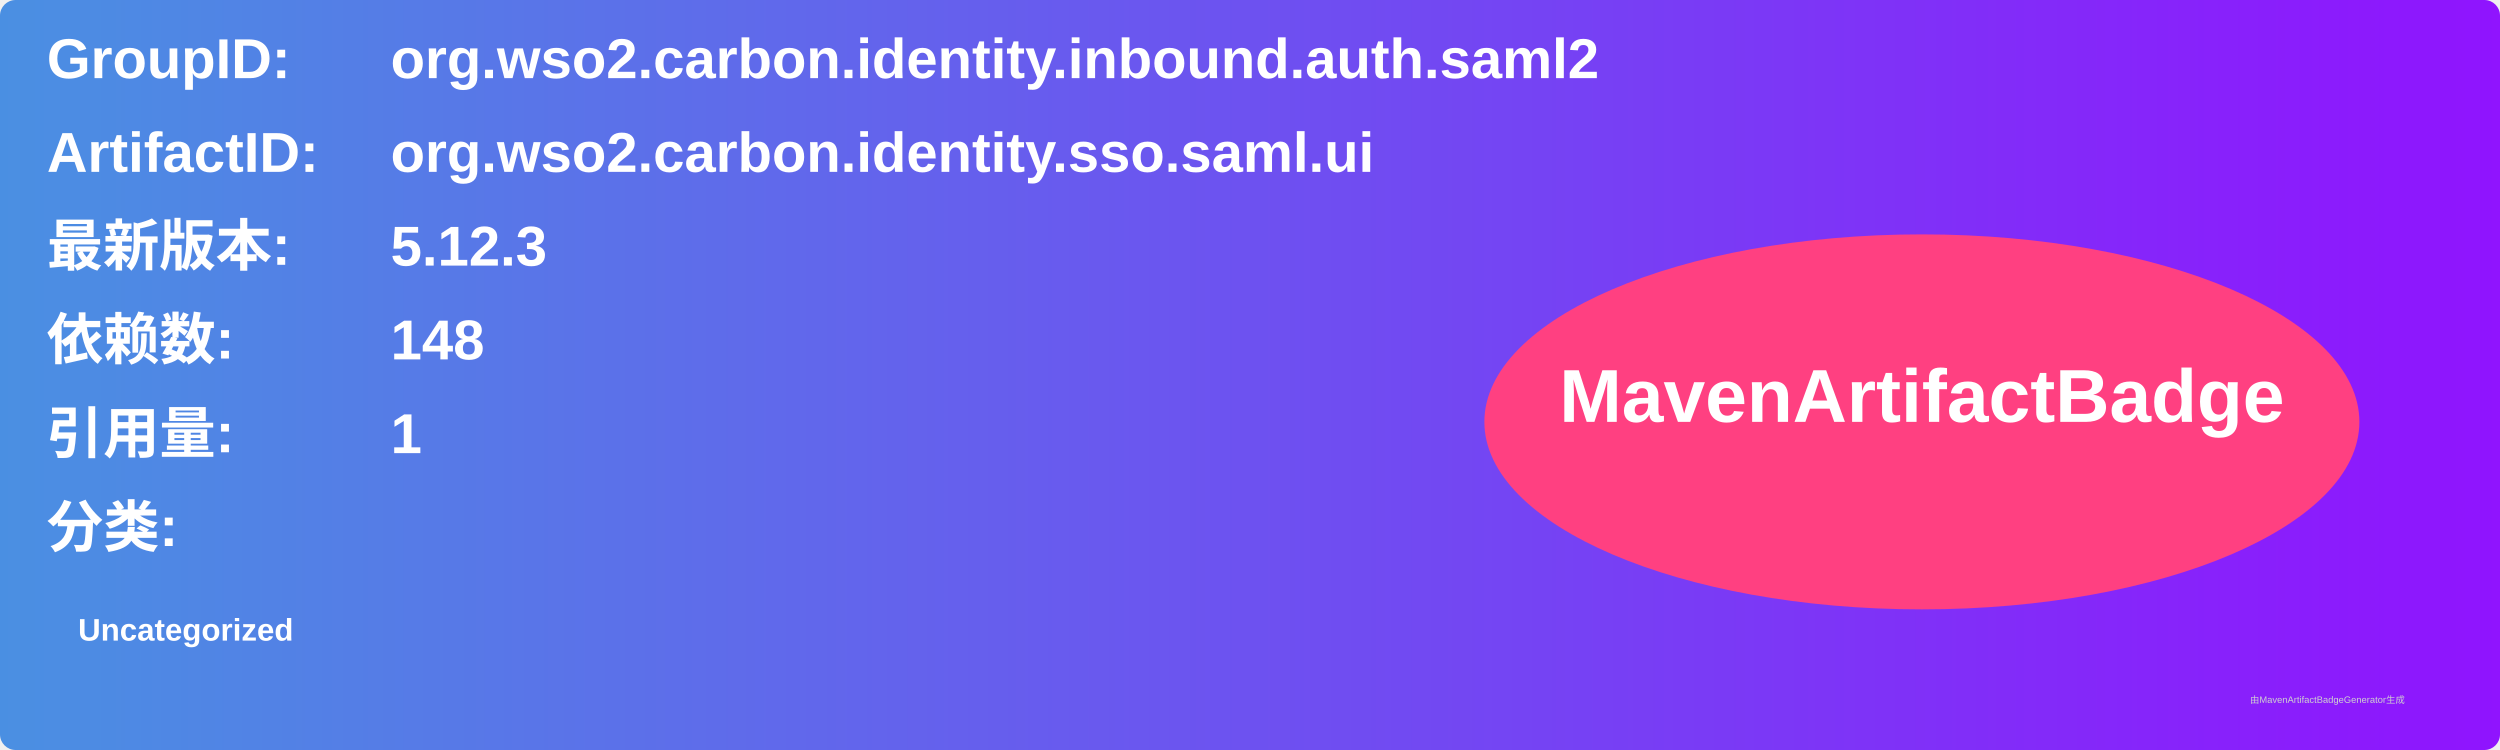
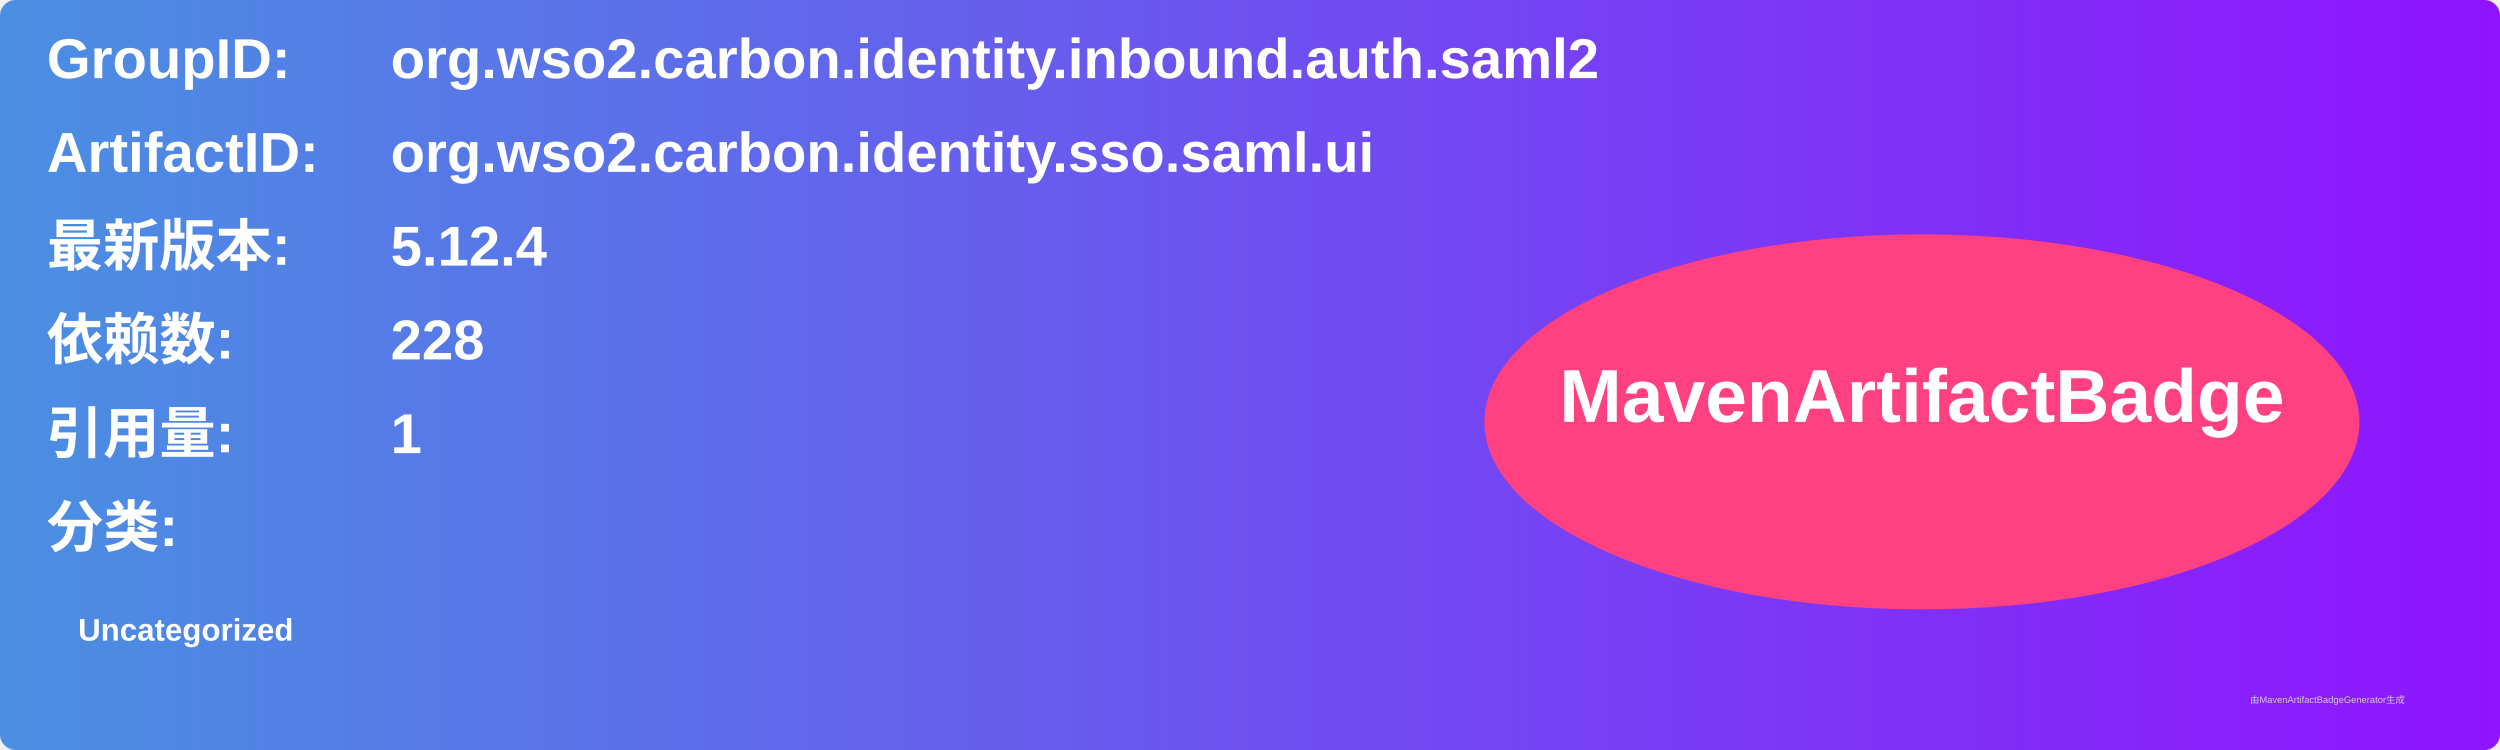
<svg xmlns="http://www.w3.org/2000/svg" width="800" height="240" viewBox="0 0 800 240">
  <linearGradient id="grad" x1="0%" y1="0%" x2="100%" y2="0%">
    <stop offset="0%" stop-color="#4a90e2" />
    <stop offset="100%" stop-color="#9013fe" />
  </linearGradient>
  <rect width="100%" height="100%" rx="5" ry="5" fill="url(#grad)" />
  <g transform="translate(15, 15)">
    <text x="0" y="10" font-family="Arial" font-size="18" fill="white" font-weight="bold" width="260">GroupID:</text>
    <text x="110" y="10" font-family="Arial" font-size="18" fill="white" font-weight="bold" width="460">org.wso2.carbon.identity.inbound.auth.saml2</text>
    <text x="0" y="40" font-family="Arial" font-size="18" fill="white" font-weight="bold" width="260">ArtifactID:</text>
    <text x="110" y="40" font-family="Arial" font-size="18" fill="white" font-weight="bold" width="460">org.wso2.carbon.identity.sso.saml.ui</text>
    <text x="0" y="70" font-family="Arial" font-size="18" fill="white" font-weight="bold">最新版本:</text>
    <text x="110" y="70" font-family="Arial" font-size="18" fill="white" font-weight="bold">
-       <tspan font-weight="bold">5.12.3</tspan>
+       <tspan font-weight="bold">5.12.4</tspan>
    </text>
    <text x="0" y="100" font-family="Arial" font-size="18" fill="white" font-weight="bold">依赖数: </text>
    <text x="110" y="100" font-family="Arial" font-size="18" fill="white">
-       <tspan font-weight="bold">148</tspan>
+       <tspan font-weight="bold">228</tspan>
    </text>
    <text x="0" y="130" font-family="Arial" font-size="18" fill="white" font-weight="bold">引用量: </text>
    <text x="110" y="130" font-family="Arial" font-size="18" fill="white">
      <tspan font-weight="bold">1</tspan>
    </text>
    <text x="0" y="160" font-family="Arial" font-size="18" fill="white" font-weight="bold">分类:</text>
    <text x="10" y="190" font-family="Arial" font-size="10" fill="white">
      <tspan font-weight="bold">Uncategorized</tspan>
    </text>
    <ellipse cx="600" cy="120" rx="140" ry="60" fill="#ff4081" />
    <text x="600" y="120" text-anchor="middle" font-family="Arial" font-size="24" fill="white" font-weight="bold">MavenArtifactBadge</text>
  </g>
  <text x="720" y="225" font-family="Arial" font-size="3" fill="#d0d0d0">由MavenArtifactBadgeGenerator生成</text>
</svg>
